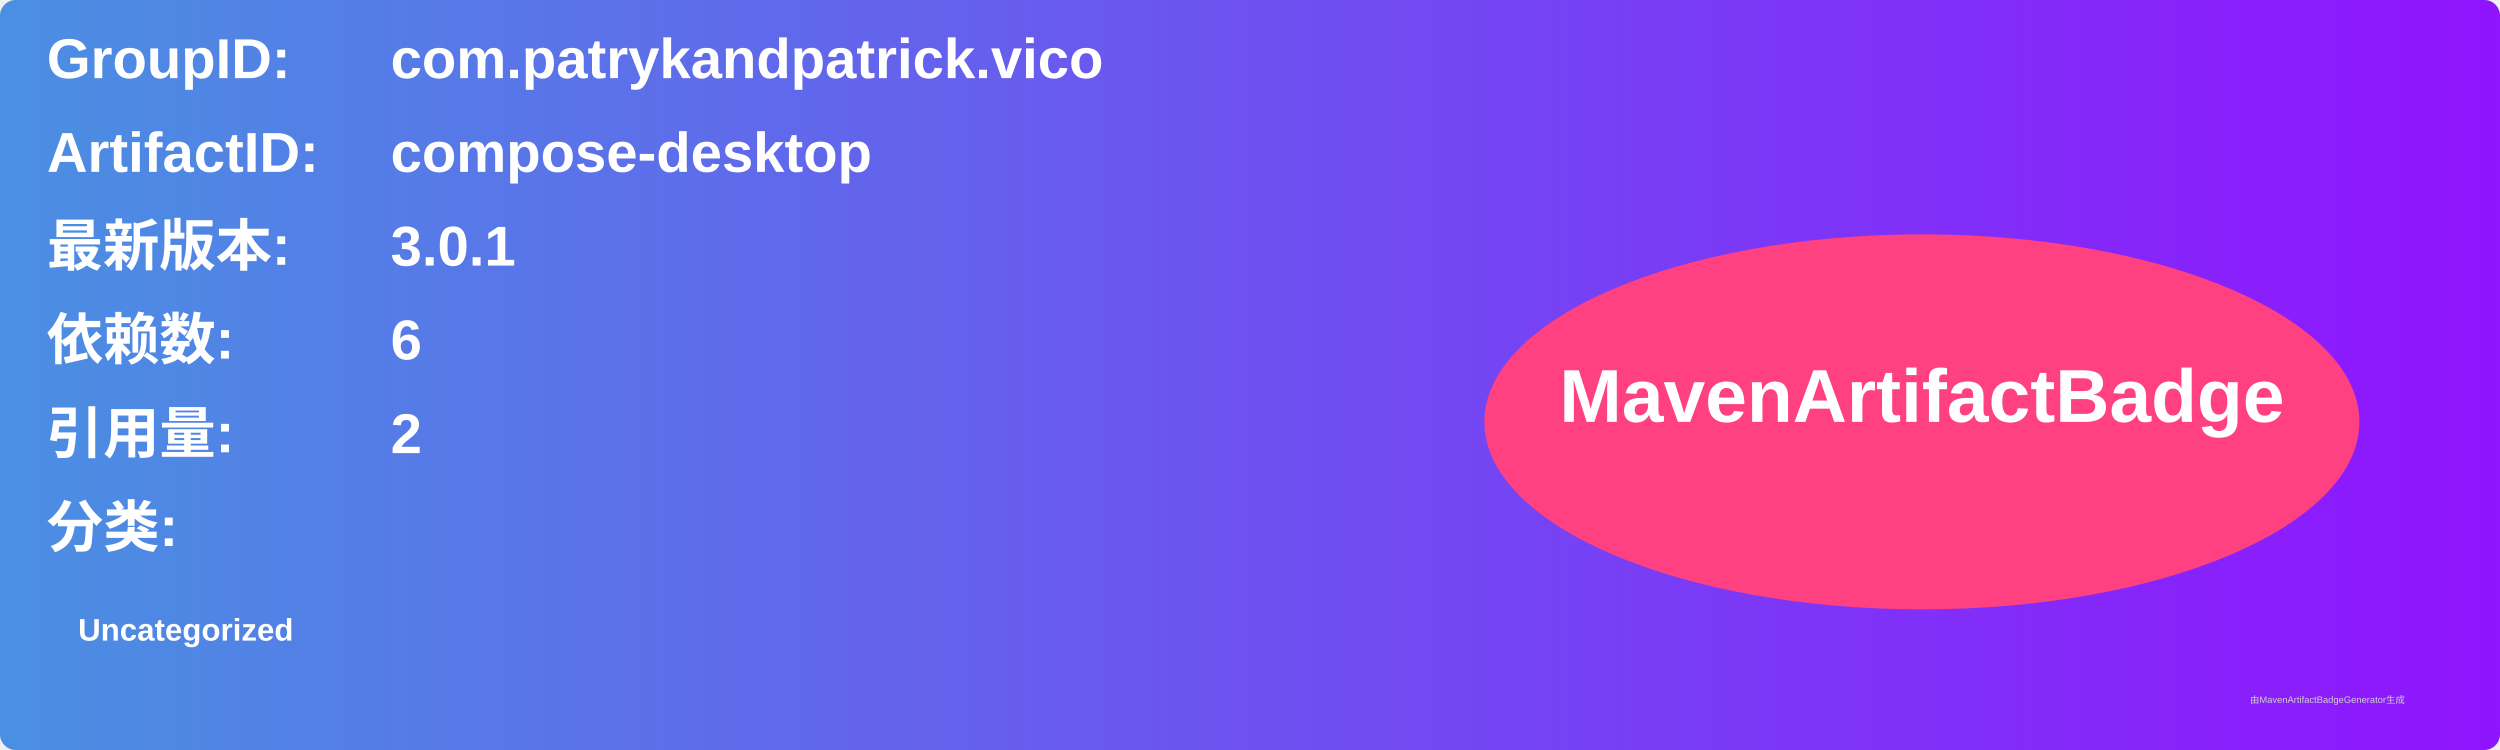
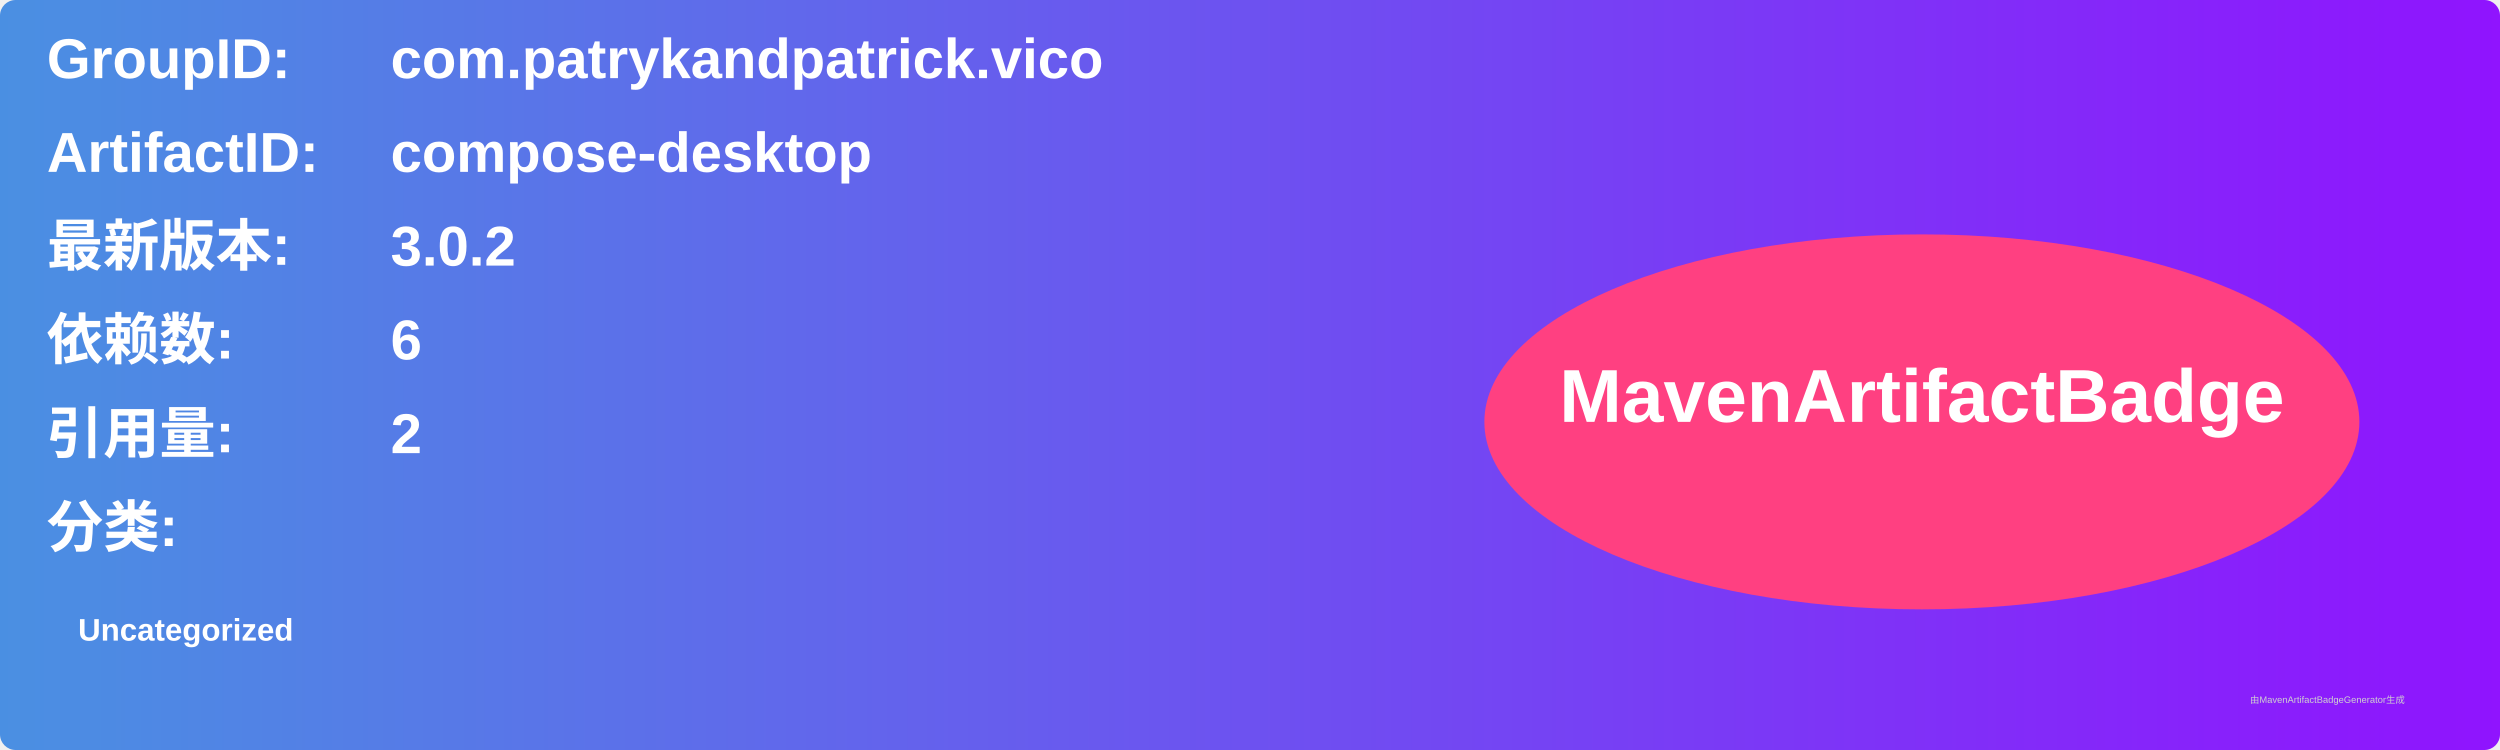
<svg xmlns="http://www.w3.org/2000/svg" width="800" height="240" viewBox="0 0 800 240">
  <linearGradient id="grad" x1="0%" y1="0%" x2="100%" y2="0%">
    <stop offset="0%" stop-color="#4a90e2" />
    <stop offset="100%" stop-color="#9013fe" />
  </linearGradient>
  <rect width="100%" height="100%" rx="5" ry="5" fill="url(#grad)" />
  <g transform="translate(15, 15)">
    <text x="0" y="10" font-family="Arial" font-size="18" fill="white" font-weight="bold" width="260">GroupID:</text>
    <text x="110" y="10" font-family="Arial" font-size="18" fill="white" font-weight="bold" width="460">com.patrykandpatrick.vico</text>
    <text x="0" y="40" font-family="Arial" font-size="18" fill="white" font-weight="bold" width="260">ArtifactID:</text>
    <text x="110" y="40" font-family="Arial" font-size="18" fill="white" font-weight="bold" width="460">compose-desktop</text>
    <text x="0" y="70" font-family="Arial" font-size="18" fill="white" font-weight="bold">最新版本:</text>
    <text x="110" y="70" font-family="Arial" font-size="18" fill="white" font-weight="bold">
-       <tspan font-weight="bold">3.0.1</tspan>
+       <tspan font-weight="bold">3.0.2</tspan>
    </text>
    <text x="0" y="100" font-family="Arial" font-size="18" fill="white" font-weight="bold">依赖数: </text>
    <text x="110" y="100" font-family="Arial" font-size="18" fill="white">
      <tspan font-weight="bold">6</tspan>
    </text>
    <text x="0" y="130" font-family="Arial" font-size="18" fill="white" font-weight="bold">引用量: </text>
    <text x="110" y="130" font-family="Arial" font-size="18" fill="white">
      <tspan font-weight="bold">2</tspan>
    </text>
    <text x="0" y="160" font-family="Arial" font-size="18" fill="white" font-weight="bold">分类:</text>
    <text x="10" y="190" font-family="Arial" font-size="10" fill="white">
      <tspan font-weight="bold">Uncategorized</tspan>
    </text>
    <ellipse cx="600" cy="120" rx="140" ry="60" fill="#ff4081" />
    <text x="600" y="120" text-anchor="middle" font-family="Arial" font-size="24" fill="white" font-weight="bold">MavenArtifactBadge</text>
  </g>
  <text x="720" y="225" font-family="Arial" font-size="3" fill="#d0d0d0">由MavenArtifactBadgeGenerator生成</text>
</svg>
